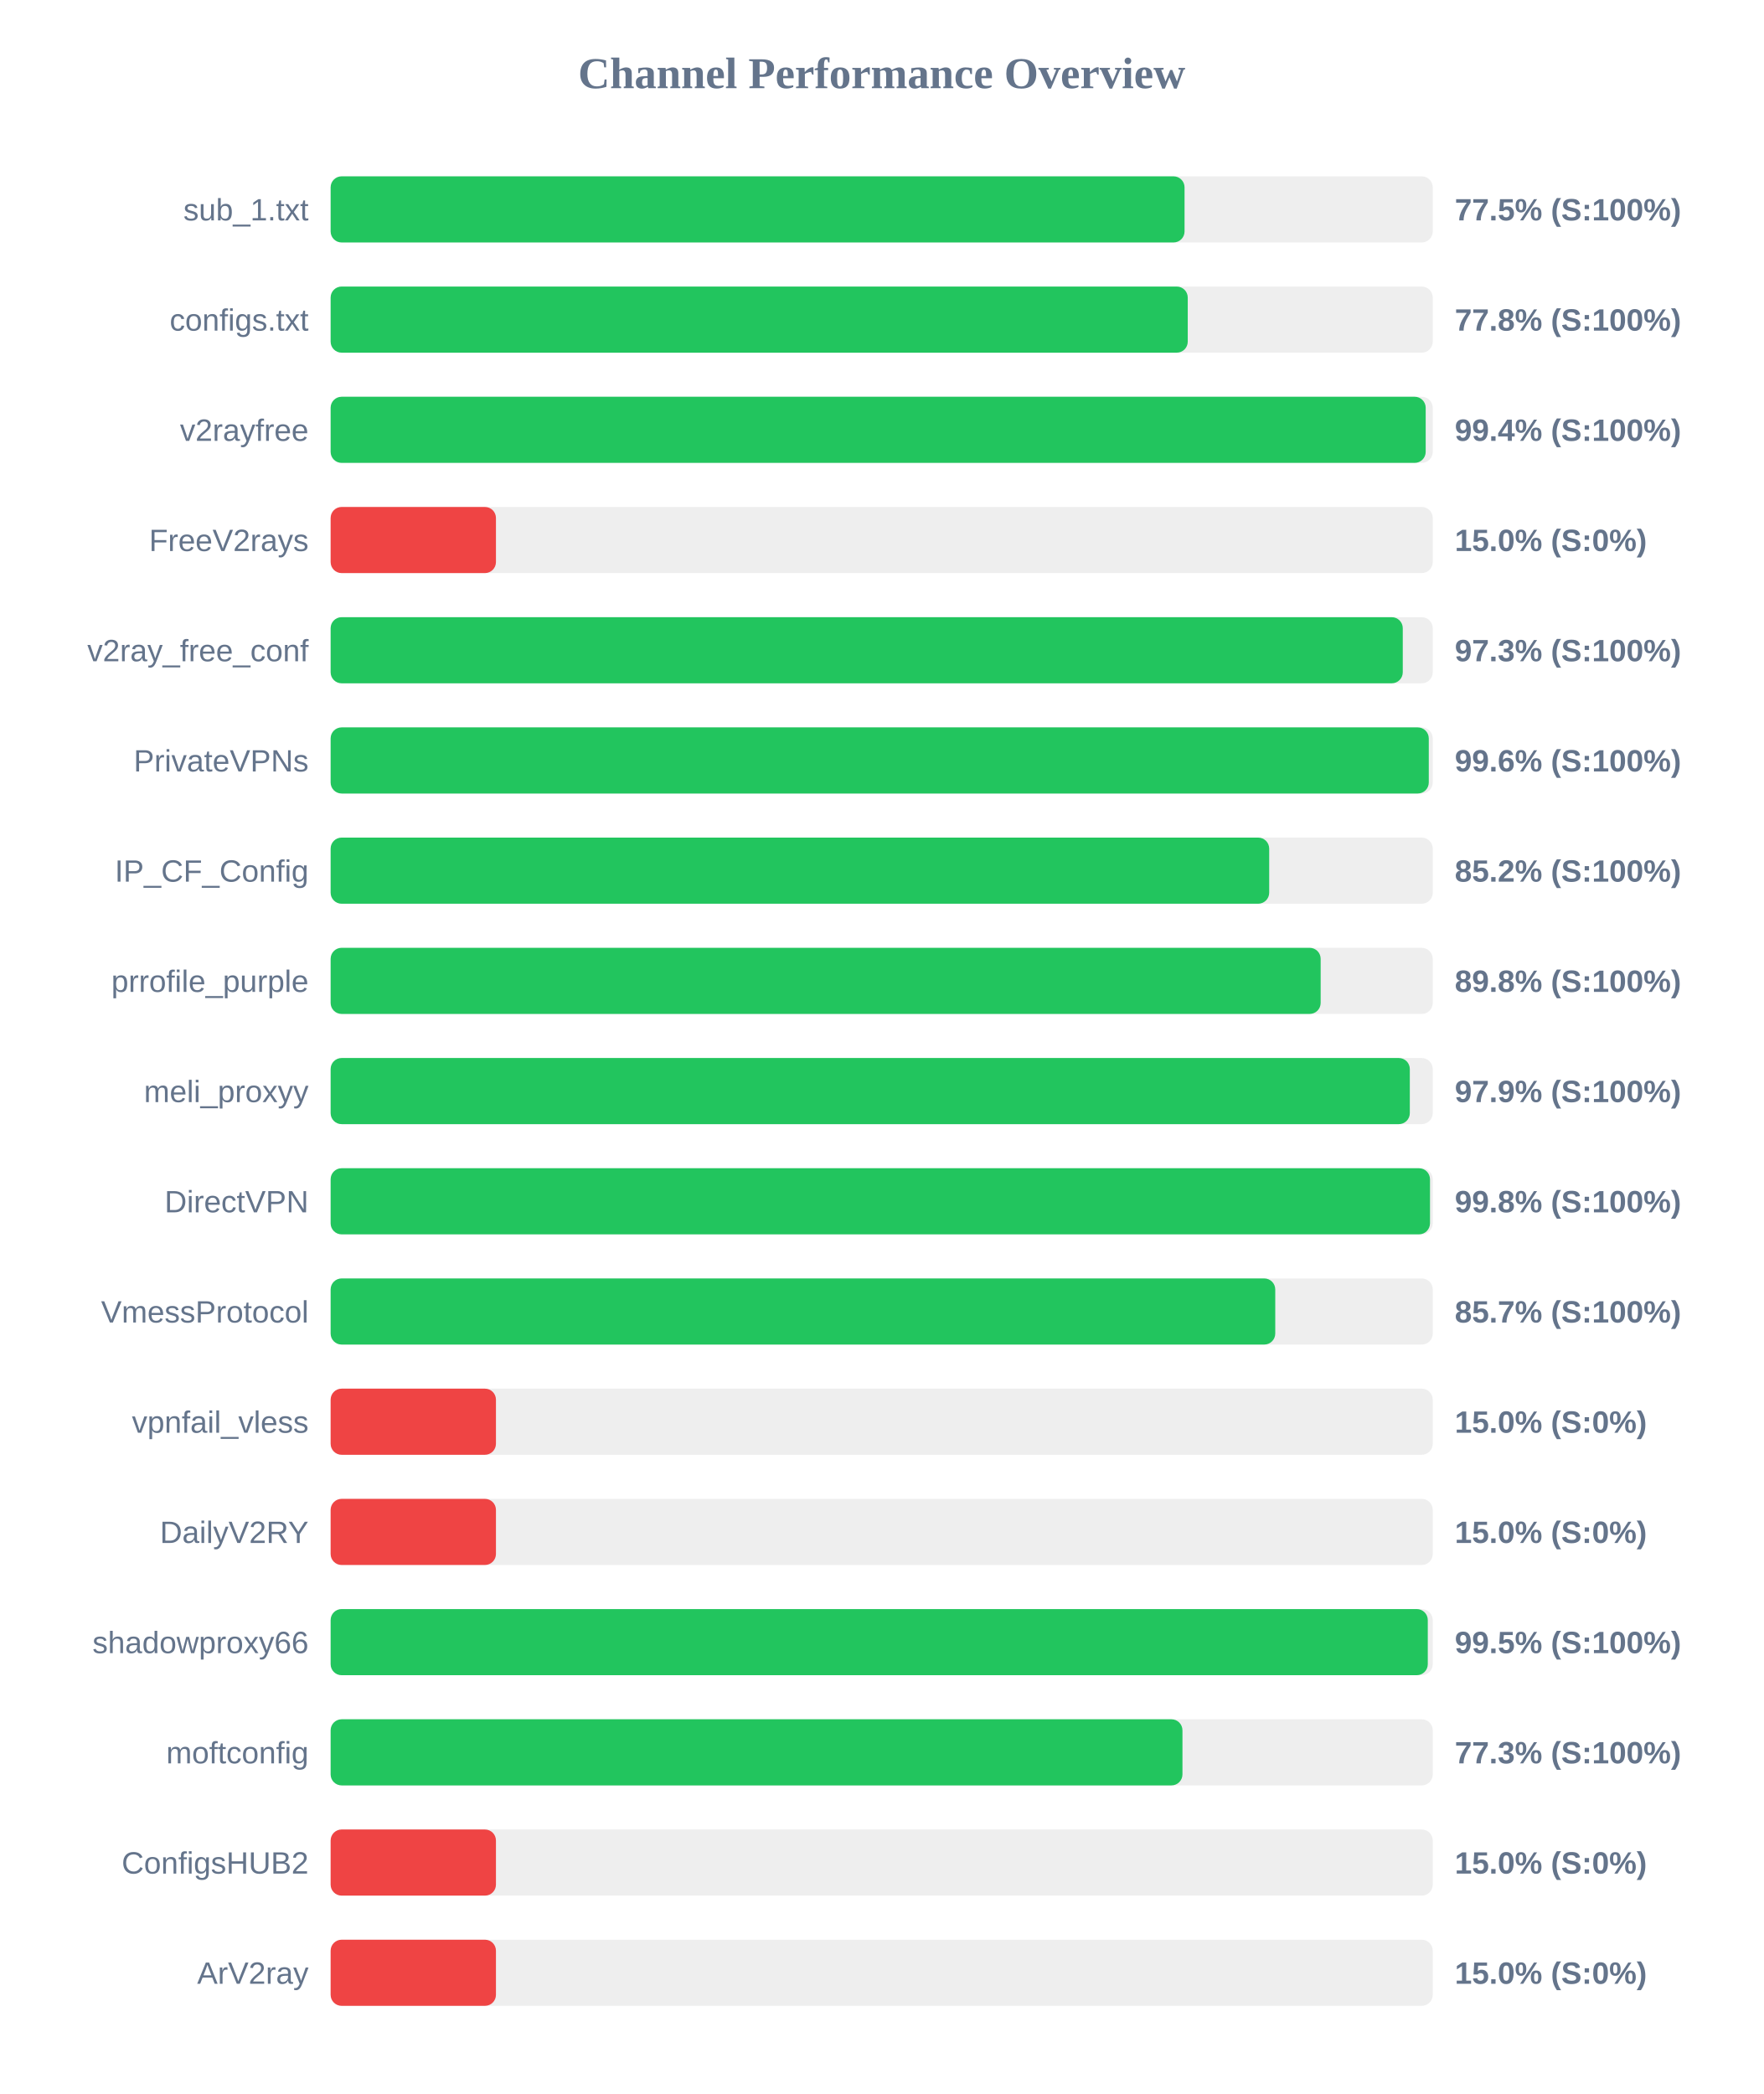
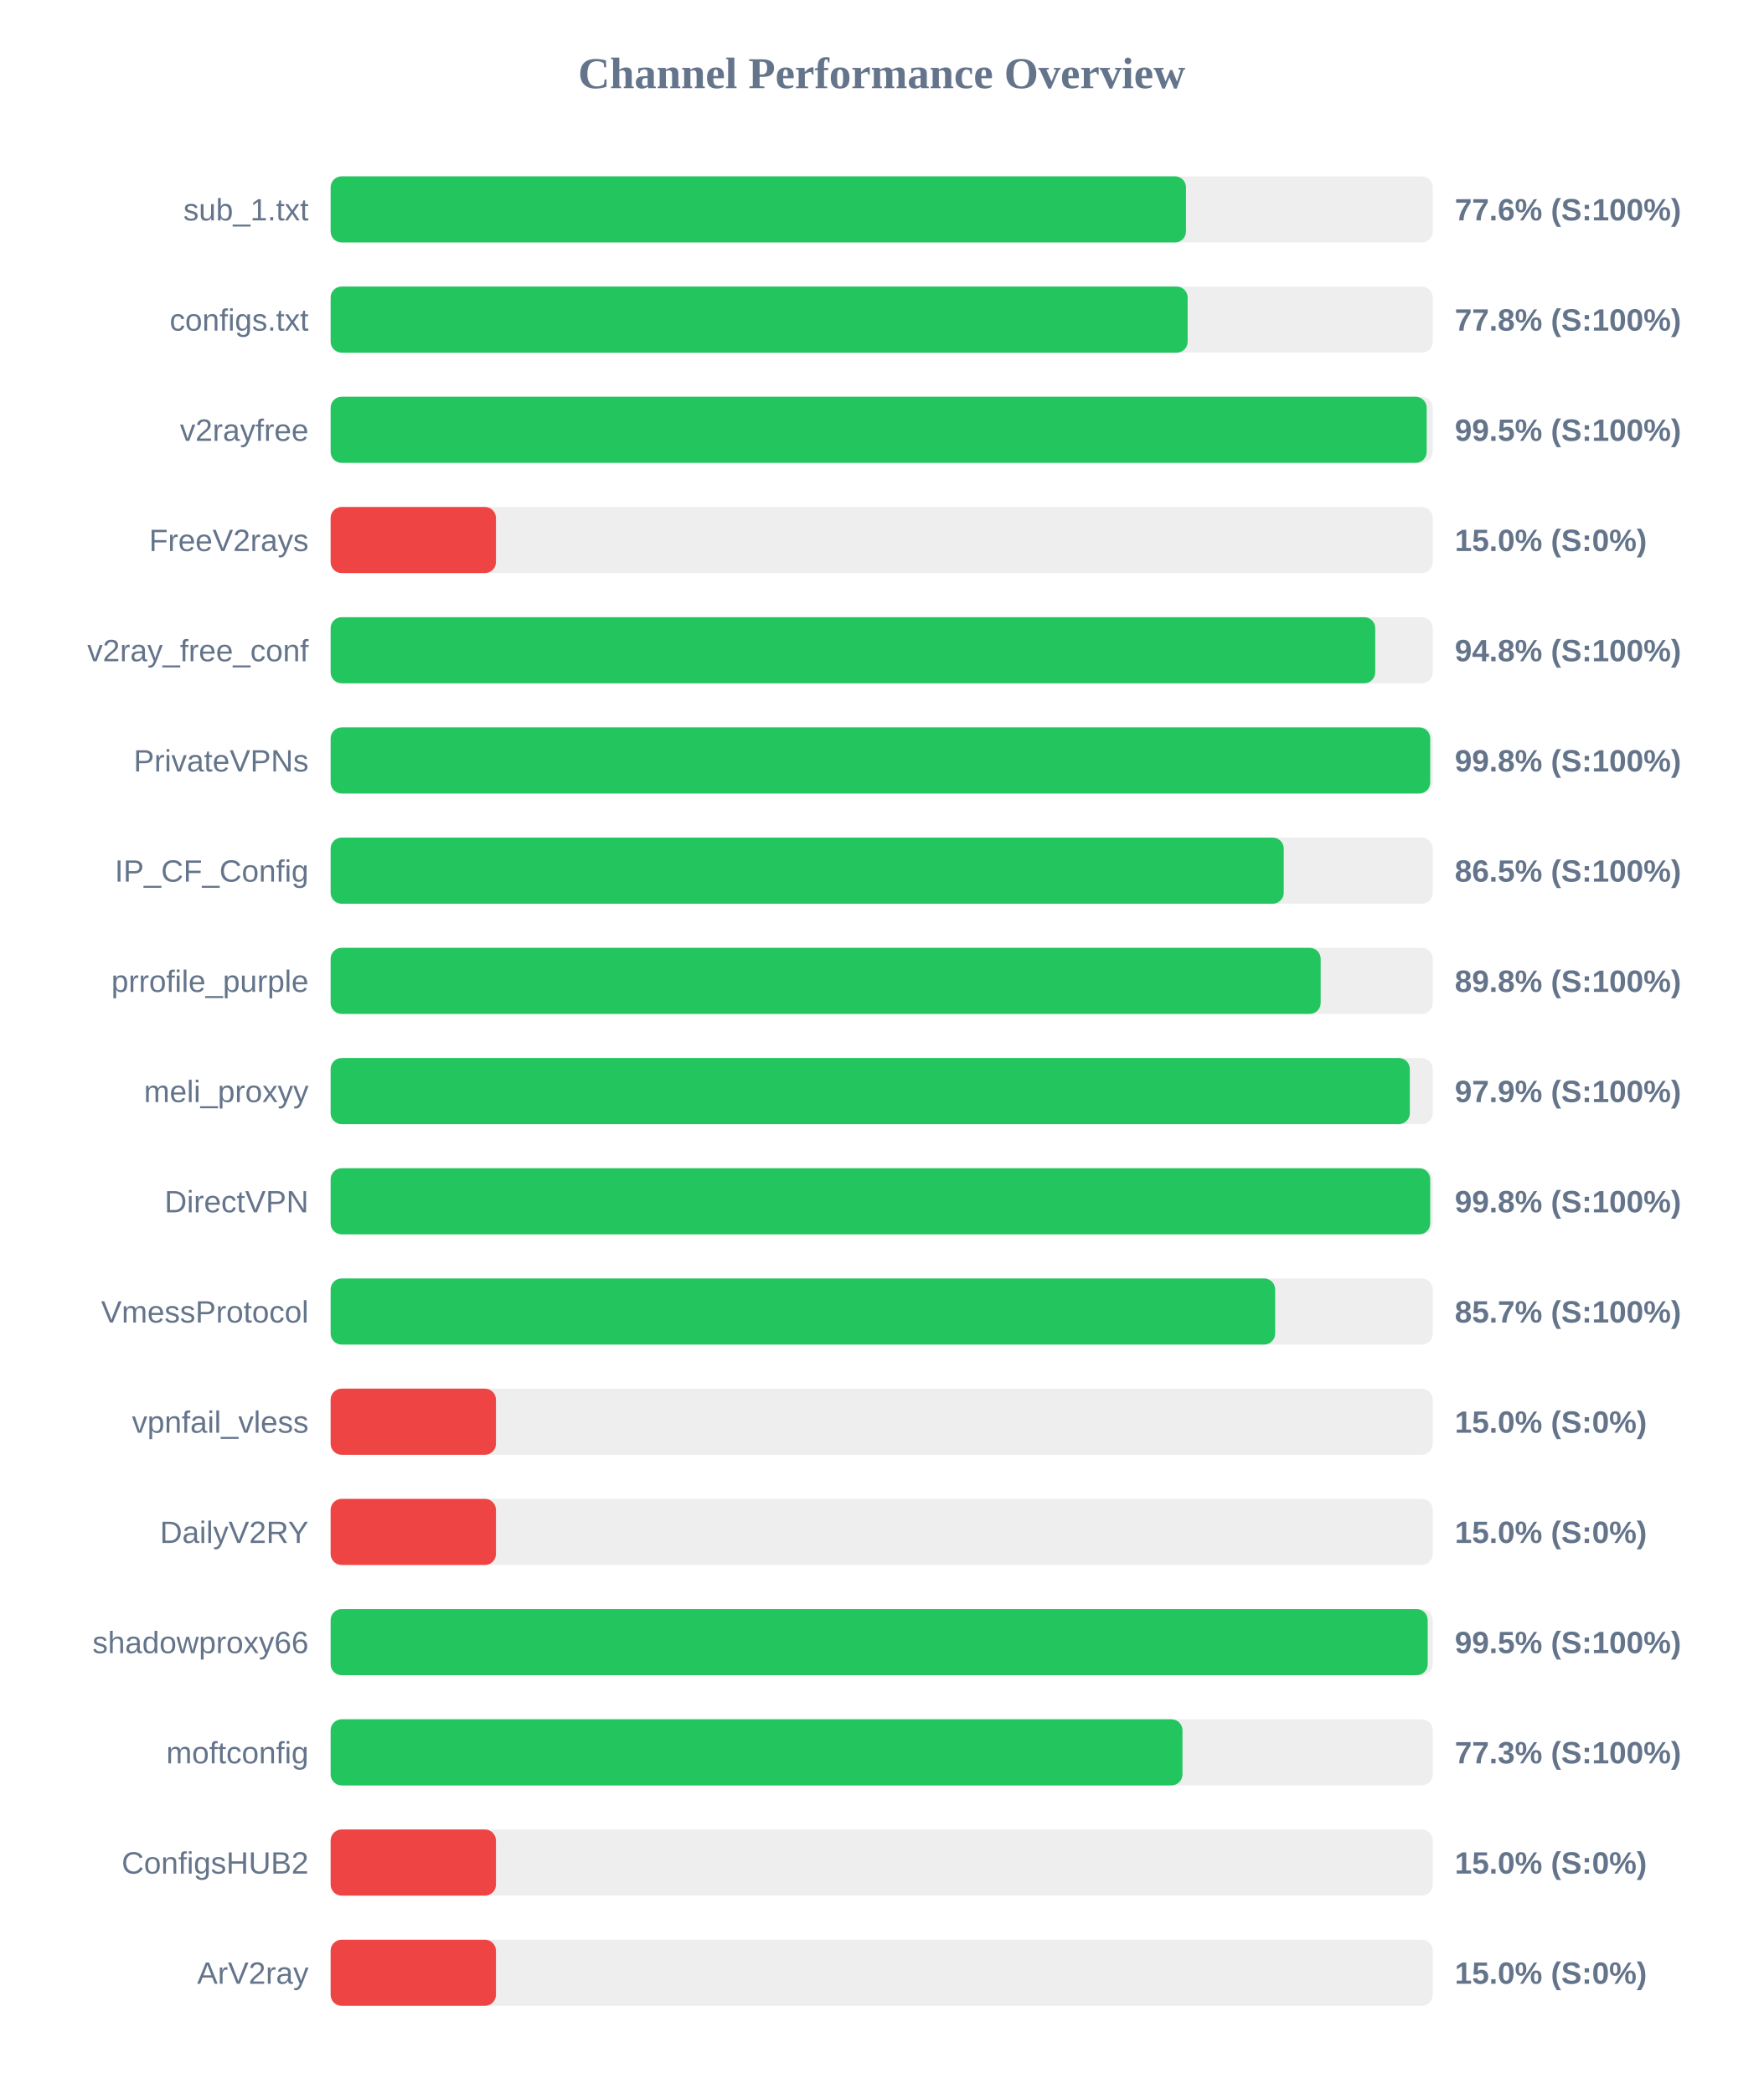
<svg xmlns="http://www.w3.org/2000/svg" width="800" height="950" version="1.1">
  <style>
        .row { font: 14px Arial; fill: #64748b; }
        .score { font: bold 14px Arial; fill: #64748b; }
    </style>
  <text x="400" y="40" text-anchor="middle" font-size="20px" font-weight="bold" fill="#64748b">Channel Performance Overview</text>
  <rect x="150" y="80" width="500" height="30" fill="#eee" rx="5" />
-   <rect x="150" y="80" width="387.4" height="30" fill="#22c55e" rx="5" />
+   <rect x="150" y="80" width="388.05" height="30" fill="#22c55e" rx="5" />
  <text x="140" y="100" text-anchor="end" class="row">sub_1.txt</text>
-   <text x="660" y="100" text-anchor="start" class="score">77.5% (S:100%)</text>
+   <text x="660" y="100" text-anchor="start" class="score">77.6% (S:100%)</text>
  <rect x="150" y="130" width="500" height="30" fill="#eee" rx="5" />
-   <rect x="150" y="130" width="388.85" height="30" fill="#22c55e" rx="5" />
+   <rect x="150" y="130" width="388.8" height="30" fill="#22c55e" rx="5" />
  <text x="140" y="150" text-anchor="end" class="row">configs.txt</text>
  <text x="660" y="150" text-anchor="start" class="score">77.8% (S:100%)</text>
  <rect x="150" y="180" width="500" height="30" fill="#eee" rx="5" />
-   <rect x="150" y="180" width="496.8" height="30" fill="#22c55e" rx="5" />
+   <rect x="150" y="180" width="497.25" height="30" fill="#22c55e" rx="5" />
  <text x="140" y="200" text-anchor="end" class="row">v2rayfree</text>
-   <text x="660" y="200" text-anchor="start" class="score">99.4% (S:100%)</text>
+   <text x="660" y="200" text-anchor="start" class="score">99.5% (S:100%)</text>
  <rect x="150" y="230" width="500" height="30" fill="#eee" rx="5" />
  <rect x="150" y="230" width="75.0" height="30" fill="#ef4444" rx="5" />
  <text x="140" y="250" text-anchor="end" class="row">FreeV2rays</text>
  <text x="660" y="250" text-anchor="start" class="score">15.0% (S:0%)</text>
  <rect x="150" y="280" width="500" height="30" fill="#eee" rx="5" />
-   <rect x="150" y="280" width="486.4" height="30" fill="#22c55e" rx="5" />
+   <rect x="150" y="280" width="473.9" height="30" fill="#22c55e" rx="5" />
  <text x="140" y="300" text-anchor="end" class="row">v2ray_free_conf</text>
-   <text x="660" y="300" text-anchor="start" class="score">97.3% (S:100%)</text>
+   <text x="660" y="300" text-anchor="start" class="score">94.8% (S:100%)</text>
  <rect x="150" y="330" width="500" height="30" fill="#eee" rx="5" />
-   <rect x="150" y="330" width="498.2" height="30" fill="#22c55e" rx="5" />
+   <rect x="150" y="330" width="498.85" height="30" fill="#22c55e" rx="5" />
  <text x="140" y="350" text-anchor="end" class="row">PrivateVPNs</text>
-   <text x="660" y="350" text-anchor="start" class="score">99.6% (S:100%)</text>
+   <text x="660" y="350" text-anchor="start" class="score">99.8% (S:100%)</text>
  <rect x="150" y="380" width="500" height="30" fill="#eee" rx="5" />
-   <rect x="150" y="380" width="425.8" height="30" fill="#22c55e" rx="5" />
+   <rect x="150" y="380" width="432.4" height="30" fill="#22c55e" rx="5" />
  <text x="140" y="400" text-anchor="end" class="row">IP_CF_Config</text>
-   <text x="660" y="400" text-anchor="start" class="score">85.2% (S:100%)</text>
+   <text x="660" y="400" text-anchor="start" class="score">86.5% (S:100%)</text>
  <rect x="150" y="430" width="500" height="30" fill="#eee" rx="5" />
  <rect x="150" y="430" width="449.15" height="30" fill="#22c55e" rx="5" />
  <text x="140" y="450" text-anchor="end" class="row">prrofile_purple</text>
  <text x="660" y="450" text-anchor="start" class="score">89.8% (S:100%)</text>
  <rect x="150" y="480" width="500" height="30" fill="#eee" rx="5" />
  <rect x="150" y="480" width="489.6" height="30" fill="#22c55e" rx="5" />
  <text x="140" y="500" text-anchor="end" class="row">meli_proxyy</text>
  <text x="660" y="500" text-anchor="start" class="score">97.9% (S:100%)</text>
  <rect x="150" y="530" width="500" height="30" fill="#eee" rx="5" />
-   <rect x="150" y="530" width="498.75" height="30" fill="#22c55e" rx="5" />
+   <rect x="150" y="530" width="498.85" height="30" fill="#22c55e" rx="5" />
  <text x="140" y="550" text-anchor="end" class="row">DirectVPN</text>
  <text x="660" y="550" text-anchor="start" class="score">99.8% (S:100%)</text>
  <rect x="150" y="580" width="500" height="30" fill="#eee" rx="5" />
-   <rect x="150" y="580" width="428.55" height="30" fill="#22c55e" rx="5" />
+   <rect x="150" y="580" width="428.5" height="30" fill="#22c55e" rx="5" />
  <text x="140" y="600" text-anchor="end" class="row">VmessProtocol</text>
  <text x="660" y="600" text-anchor="start" class="score">85.7% (S:100%)</text>
  <rect x="150" y="630" width="500" height="30" fill="#eee" rx="5" />
  <rect x="150" y="630" width="75.0" height="30" fill="#ef4444" rx="5" />
  <text x="140" y="650" text-anchor="end" class="row">vpnfail_vless</text>
  <text x="660" y="650" text-anchor="start" class="score">15.0% (S:0%)</text>
  <rect x="150" y="680" width="500" height="30" fill="#eee" rx="5" />
  <rect x="150" y="680" width="75.0" height="30" fill="#ef4444" rx="5" />
  <text x="140" y="700" text-anchor="end" class="row">DailyV2RY</text>
  <text x="660" y="700" text-anchor="start" class="score">15.0% (S:0%)</text>
  <rect x="150" y="730" width="500" height="30" fill="#eee" rx="5" />
-   <rect x="150" y="730" width="497.75" height="30" fill="#22c55e" rx="5" />
+   <rect x="150" y="730" width="497.7" height="30" fill="#22c55e" rx="5" />
  <text x="140" y="750" text-anchor="end" class="row">shadowproxy66</text>
  <text x="660" y="750" text-anchor="start" class="score">99.5% (S:100%)</text>
  <rect x="150" y="780" width="500" height="30" fill="#eee" rx="5" />
  <rect x="150" y="780" width="386.45" height="30" fill="#22c55e" rx="5" />
  <text x="140" y="800" text-anchor="end" class="row">moftconfig</text>
  <text x="660" y="800" text-anchor="start" class="score">77.3% (S:100%)</text>
  <rect x="150" y="830" width="500" height="30" fill="#eee" rx="5" />
  <rect x="150" y="830" width="75.0" height="30" fill="#ef4444" rx="5" />
  <text x="140" y="850" text-anchor="end" class="row">ConfigsHUB2</text>
  <text x="660" y="850" text-anchor="start" class="score">15.0% (S:0%)</text>
  <rect x="150" y="880" width="500" height="30" fill="#eee" rx="5" />
  <rect x="150" y="880" width="75.0" height="30" fill="#ef4444" rx="5" />
  <text x="140" y="900" text-anchor="end" class="row">ArV2ray</text>
  <text x="660" y="900" text-anchor="start" class="score">15.0% (S:0%)</text>
</svg>
